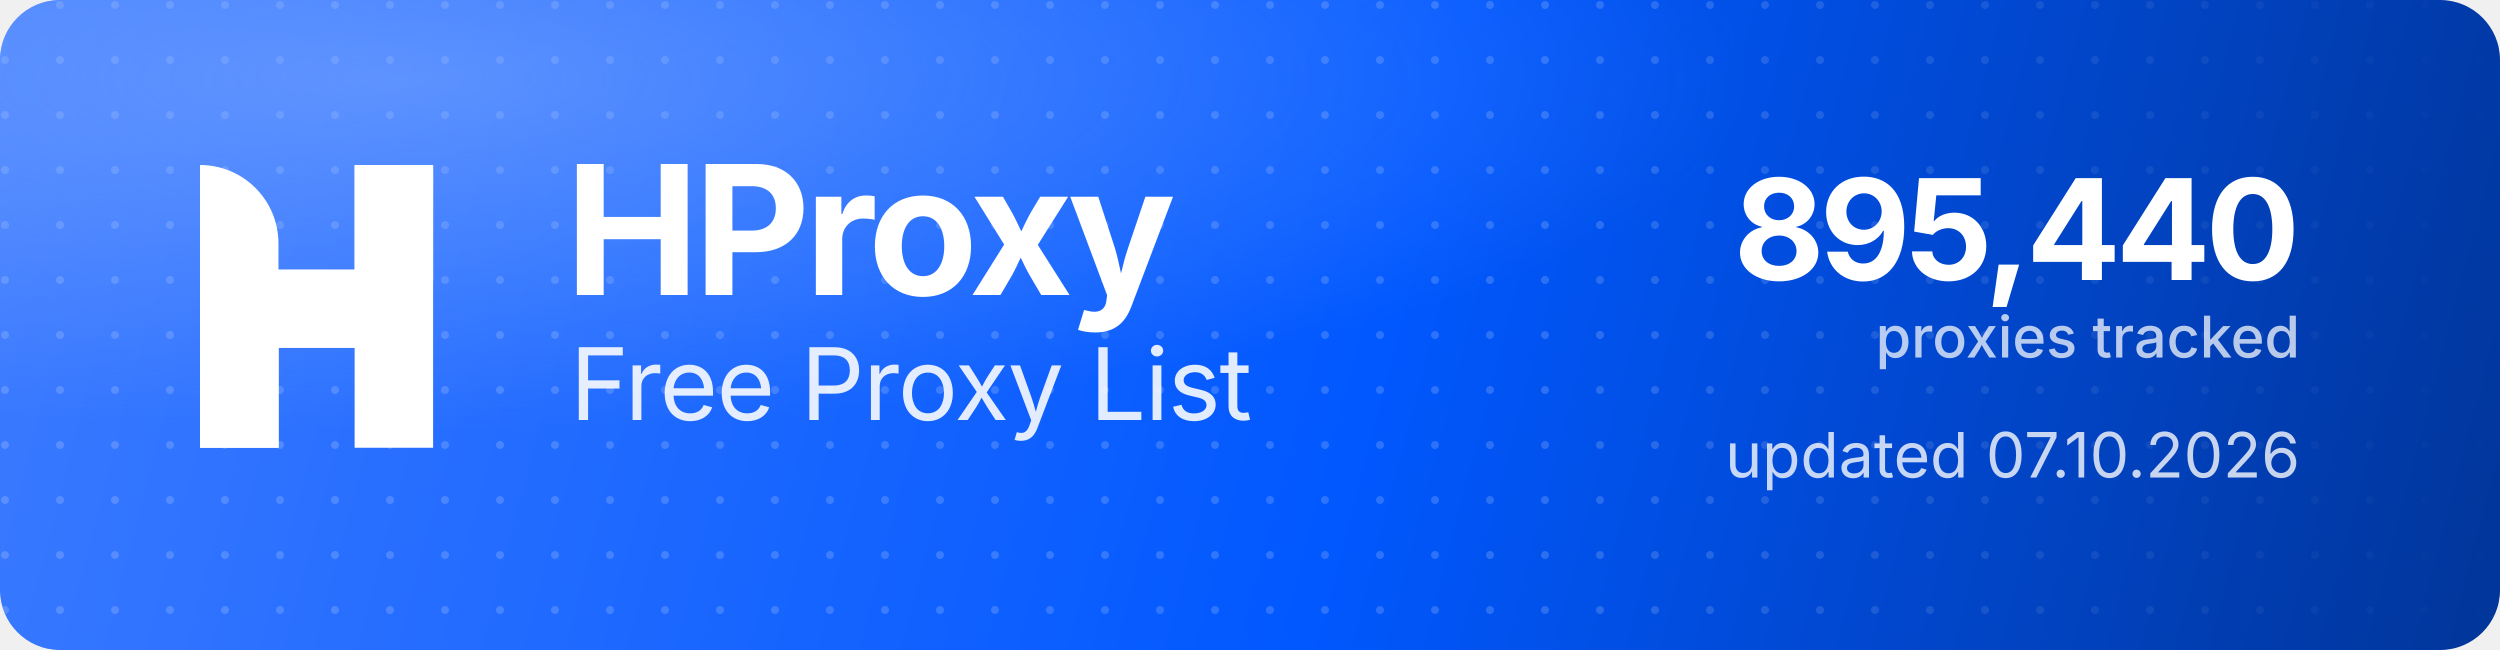
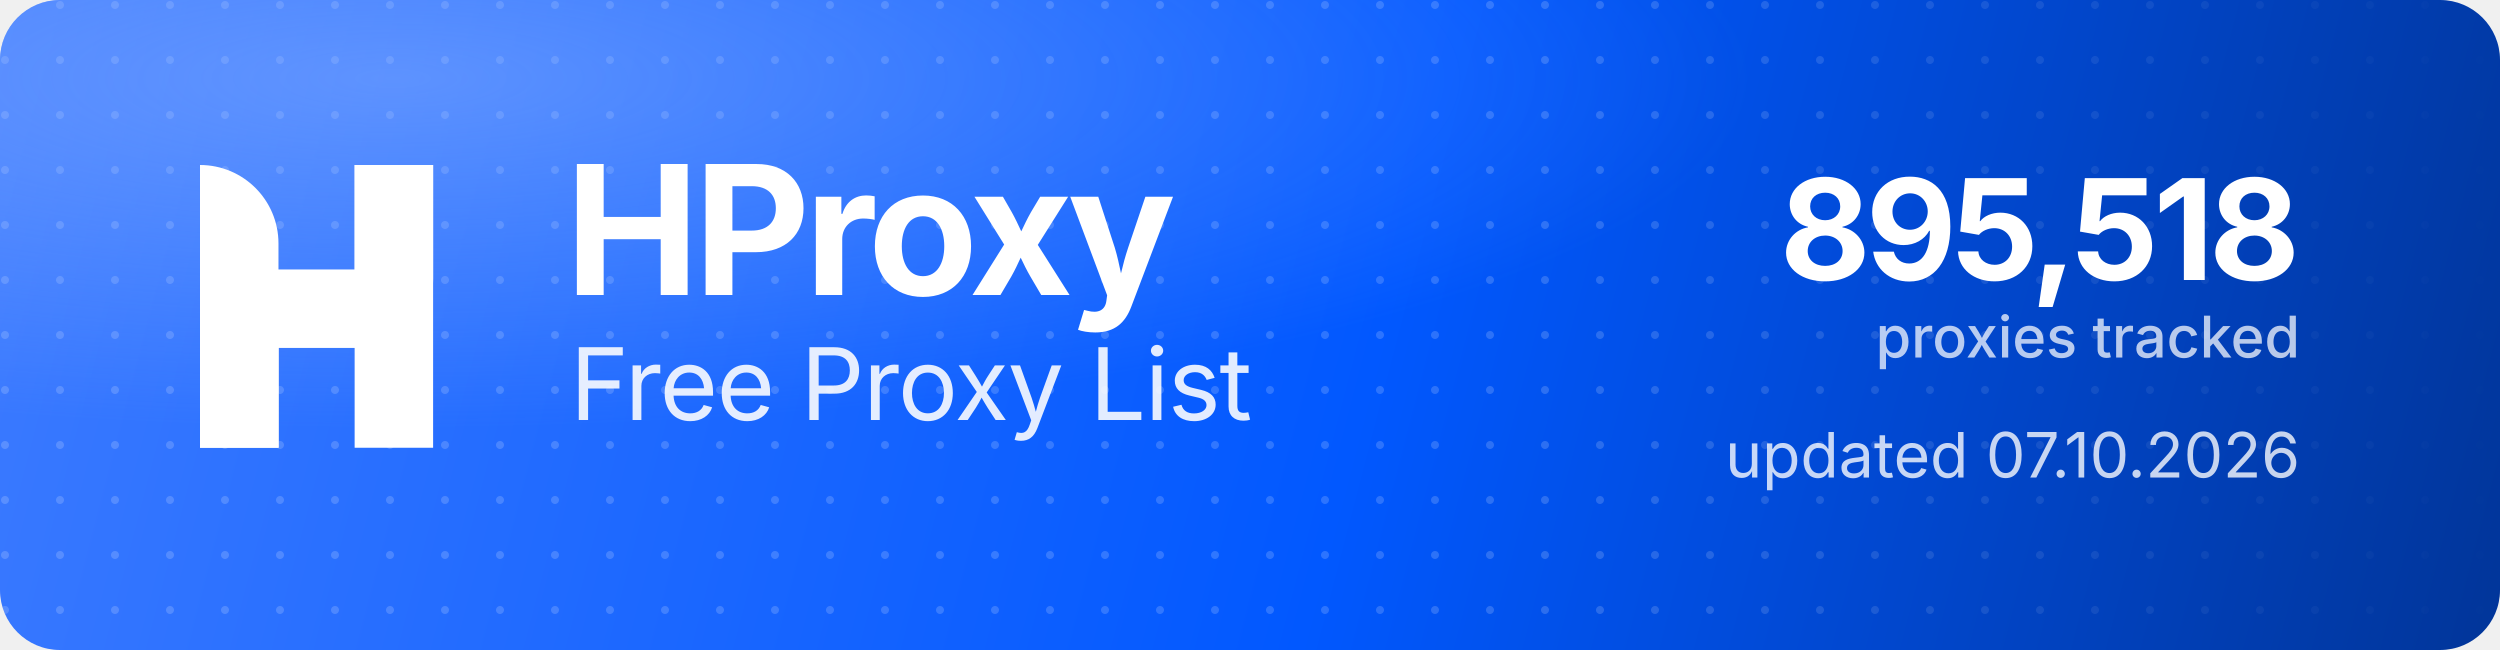
<svg xmlns="http://www.w3.org/2000/svg" width="1000" height="260" viewBox="0 0 1000 260" role="img" aria-label="HProxy Free Proxy List">
  <defs>
    <linearGradient id="hp-bg" x1="0" y1="0" x2="1000" y2="260" gradientUnits="userSpaceOnUse">
      <stop offset="0" stop-color="#3D7BFF" />
      <stop offset="0.55" stop-color="#0158FF" />
      <stop offset="1" stop-color="#013599" />
    </linearGradient>
    <radialGradient id="hp-glow" cx="0.16" cy="0.12" r="0.9">
      <stop offset="0" stop-color="#8FB4FF" stop-opacity="0.5" />
      <stop offset="0.6" stop-color="#8FB4FF" stop-opacity="0" />
    </radialGradient>
    <pattern id="hp-dots" width="22" height="22" patternUnits="userSpaceOnUse">
      <circle cx="2" cy="2" r="1.6" fill="#FFFFFF" fill-opacity="0.17" />
    </pattern>
    <linearGradient id="hp-dot-fade" x1="0" y1="0" x2="1000" y2="0" gradientUnits="userSpaceOnUse">
      <stop offset="0" stop-color="#FFFFFF" stop-opacity="1" />
      <stop offset="0.62" stop-color="#FFFFFF" stop-opacity="1" />
      <stop offset="1" stop-color="#FFFFFF" stop-opacity="0" />
    </linearGradient>
    <mask id="hp-dot-mask">
      <rect width="1000" height="260" fill="url(#hp-dot-fade)" />
    </mask>
  </defs>
  <rect width="1000" height="260" rx="24" fill="url(#hp-bg)" />
  <rect width="1000" height="260" rx="24" fill="url(#hp-dots)" mask="url(#hp-dot-mask)" />
  <rect width="1000" height="260" rx="24" fill="url(#hp-glow)" />
  <g transform="translate(80,66) scale(4.35)" fill="#FFFFFF">
    <path d="M0 0V0C3.985 0 7.216 3.231 7.216 7.216V26H0V0Z" />
    <rect x="14.219" width="7.216" height="26" />
    <path d="M7.235 26H0V15.971C0 12.455 2.851 9.604 6.367 9.604H14.22V0H21.437V10.453C21.437 13.97 18.586 16.82 15.069 16.82H7.235V26Z" />
  </g>
  <text x="226" y="118" font-family="'Geist','Inter','Segoe UI',system-ui,-apple-system,Helvetica,Arial,sans-serif" font-size="72" font-weight="700" letter-spacing="-2.3" fill="#FFFFFF">HProxy</text>
  <text x="228" y="168" font-family="'Geist','Inter','Segoe UI',system-ui,-apple-system,Helvetica,Arial,sans-serif" font-size="40" font-weight="400" letter-spacing="-0.5" fill="#FFFFFF" fill-opacity="0.88">Free Proxy List</text>
-   <text x="920" y="112" text-anchor="end" font-family="'Geist','Inter','Segoe UI',system-ui,-apple-system,Helvetica,Arial,sans-serif" font-size="56" font-weight="700" letter-spacing="-2" fill="#FFFFFF">895,440</text>
+   <text x="920" y="112" text-anchor="end" font-family="'Geist','Inter','Segoe UI',system-ui,-apple-system,Helvetica,Arial,sans-serif" font-size="56" font-weight="700" letter-spacing="-2" fill="#FFFFFF">895,518</text>
  <text x="920" y="143" text-anchor="end" font-family="'Geist','Inter','Segoe UI',system-ui,-apple-system,Helvetica,Arial,sans-serif" font-size="23" font-weight="500" fill="#FFFFFF" fill-opacity="0.72">proxies tracked</text>
  <text x="920" y="191" text-anchor="end" font-family="'Geist','Inter','Segoe UI',system-ui,-apple-system,Helvetica,Arial,sans-serif" font-size="25" font-weight="400" fill="#FFFFFF" fill-opacity="0.78">updated 07.10.2026</text>
</svg>
